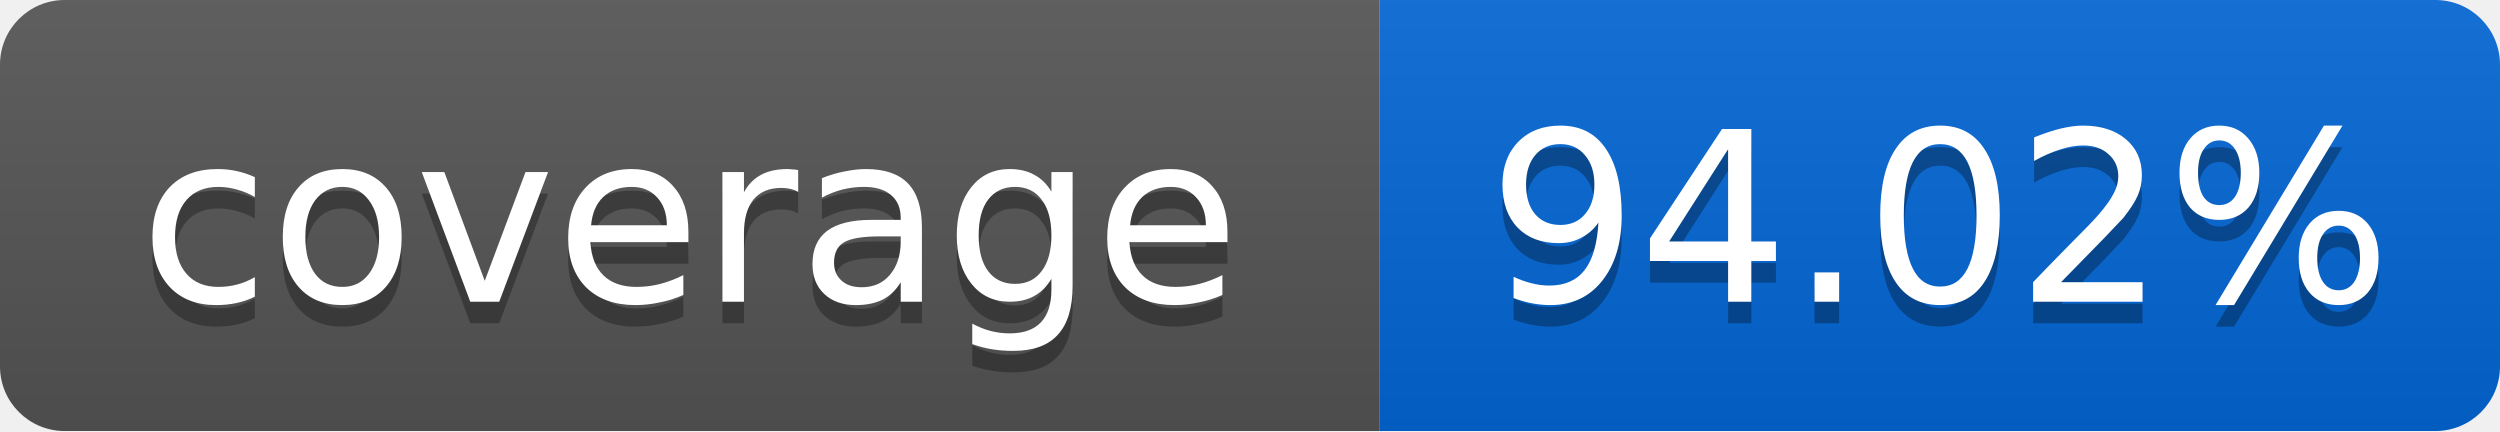
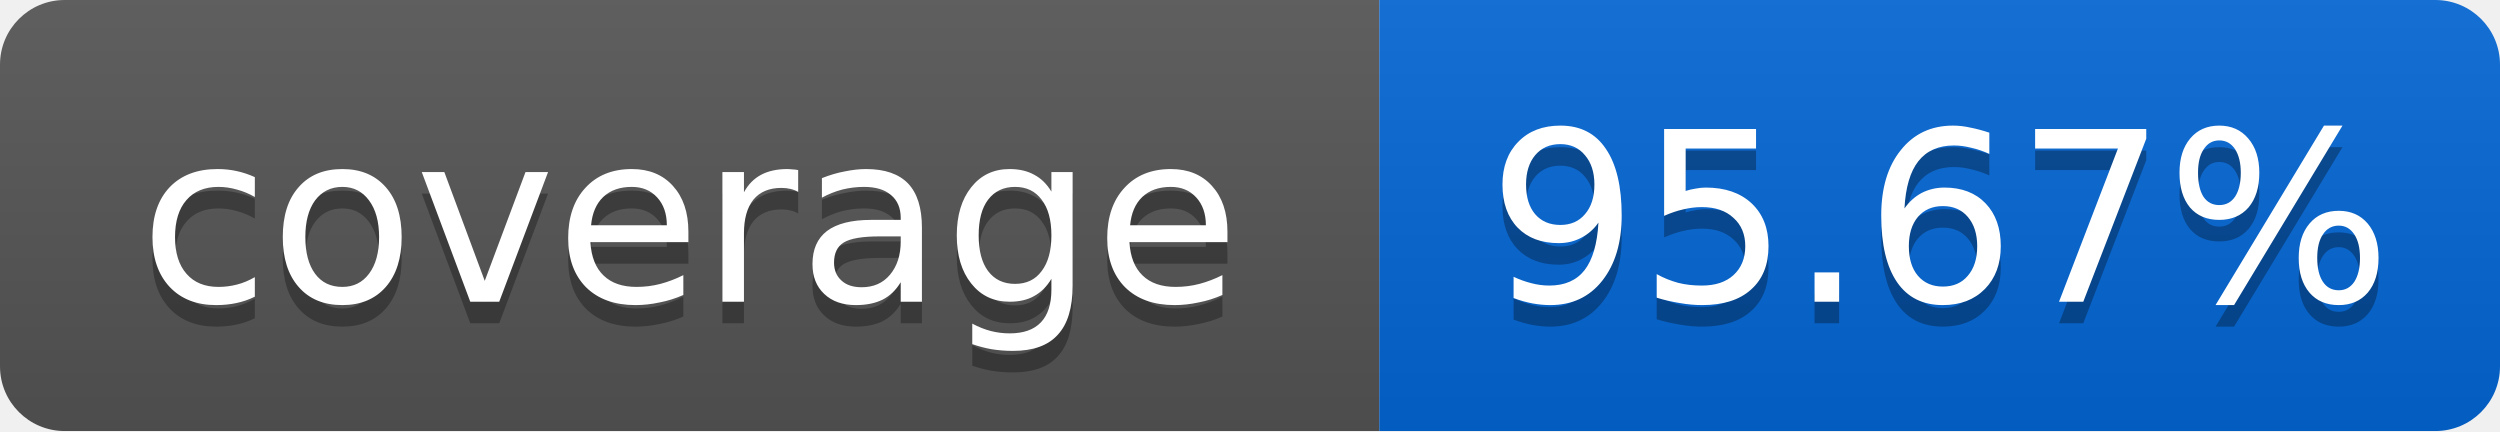
<svg xmlns="http://www.w3.org/2000/svg" width="116" height="20">
  <linearGradient id="smooth" x2="0" y2="100%">
    <stop offset="0" stop-color="#bbb" stop-opacity=".1" />
    <stop offset="1" stop-opacity=".1" />
  </linearGradient>
  <mask id="round">
    <rect width="116" height="20" rx="3" fill="#fff" />
  </mask>
  <g mask="url(#round)">
    <rect width="64" height="20" fill="#555" />
    <rect x="64" width="52" height="20" fill="#0366D6" />
    <rect width="116" height="20" fill="url(#smooth)" />
  </g>
  <g fill="#fff" text-anchor="middle" font-family="DejaVu Sans,Verdana,Geneva,sans-serif" font-size="11">
    <text x="32" y="15" fill="#010101" fill-opacity=".3">coverage</text>
    <text x="32" y="14">coverage</text>
-     <text x="90" y="15" fill="#010101" fill-opacity=".3">94.02%</text>
-     <text x="90" y="14">94.02%</text>
+     <text x="90" y="15" fill="#010101" fill-opacity=".3">95.67%</text>
+     <text x="90" y="14">95.67%</text>
  </g>
</svg>
